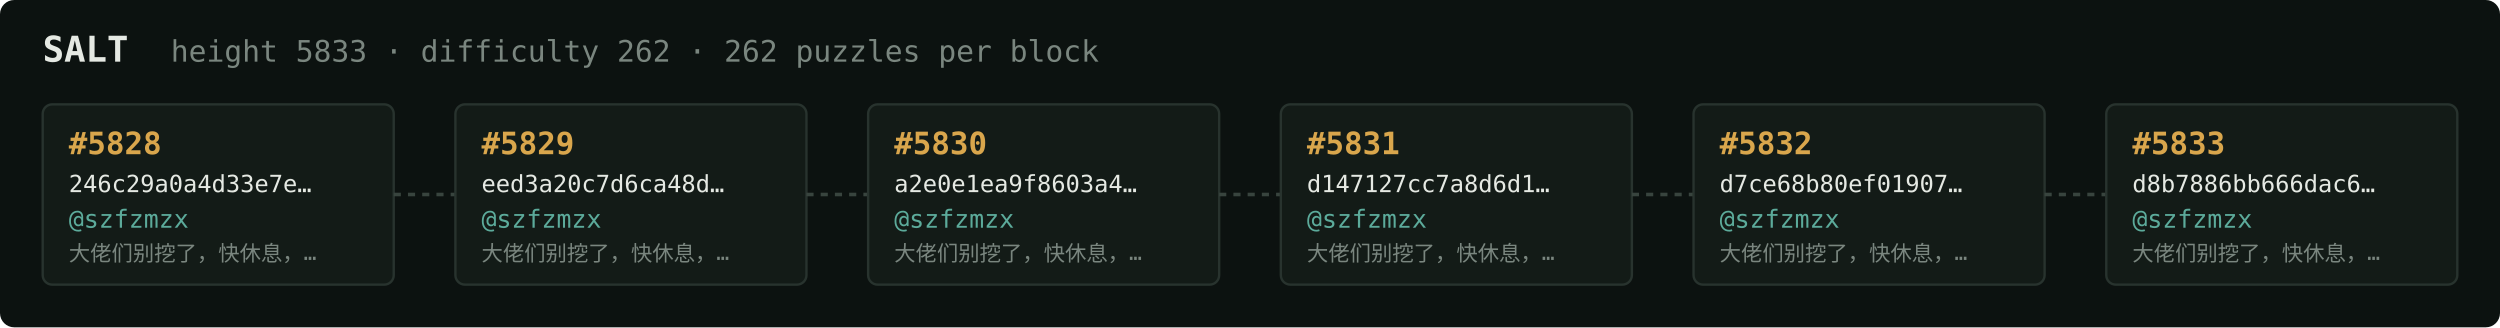
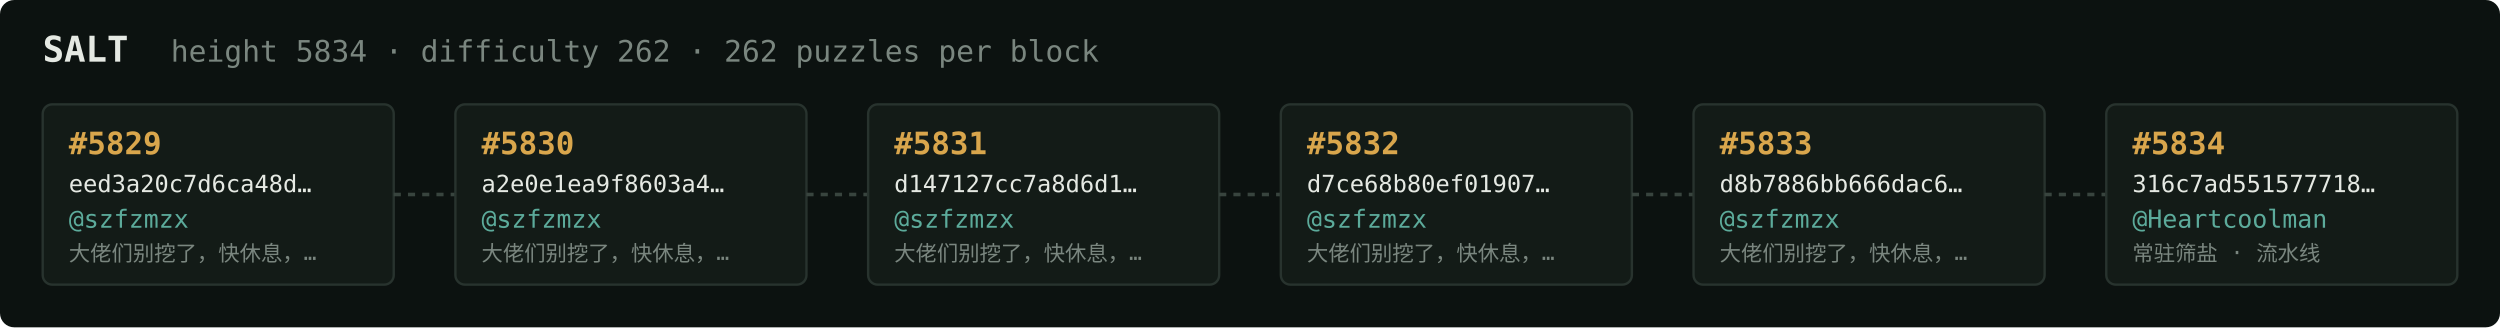
<svg xmlns="http://www.w3.org/2000/svg" width="1054" height="138" viewBox="0 0 1054 138" font-family="ui-monospace,SFMono-Regular,Menlo,monospace">
  <rect fill="#0c1210" width="1054" height="138" rx="6" />
  <text x="18" y="26" fill="#e5e9e3" font-size="15" font-weight="700">SALT</text>
-   <text x="72" y="26" fill="#7a867f" font-size="12.5">height 5833 · difficulty 262 · 262 puzzles per block</text>
+   <text x="72" y="26" fill="#7a867f" font-size="12.5">height 5834 · difficulty 262 · 262 puzzles per block</text>
  <rect x="18" y="44" width="148" height="76" rx="4" fill="#131b17" stroke="#28332e" stroke-width="1" />
-   <text x="29" y="65" fill="#d9a64c" font-size="13" font-weight="700">#5828</text>
-   <text x="29" y="81" fill="#e5e9e3" font-size="10">246c29a0a4d33e7e…</text>
+   <text x="29" y="65" fill="#d9a64c" font-size="13" font-weight="700">#5829</text>
+   <text x="29" y="81" fill="#e5e9e3" font-size="10">eed3a20c7d6ca48d…</text>
  <text x="29" y="96" fill="#5cab9b" font-size="10.5">@szfzmzx</text>
  <text x="29" y="110" fill="#7a867f" font-size="9">大佬们别挖了，快休息，…</text>
  <line x1="166" y1="82.0" x2="192" y2="82.0" stroke="#38443e" stroke-width="1.5" stroke-dasharray="3 3" />
  <rect x="192" y="44" width="148" height="76" rx="4" fill="#131b17" stroke="#28332e" stroke-width="1" />
-   <text x="203" y="65" fill="#d9a64c" font-size="13" font-weight="700">#5829</text>
-   <text x="203" y="81" fill="#e5e9e3" font-size="10">eed3a20c7d6ca48d…</text>
+   <text x="203" y="65" fill="#d9a64c" font-size="13" font-weight="700">#5830</text>
+   <text x="203" y="81" fill="#e5e9e3" font-size="10">a2e0e1ea9f8603a4…</text>
  <text x="203" y="96" fill="#5cab9b" font-size="10.5">@szfzmzx</text>
  <text x="203" y="110" fill="#7a867f" font-size="9">大佬们别挖了，快休息，…</text>
  <line x1="340" y1="82.0" x2="366" y2="82.0" stroke="#38443e" stroke-width="1.5" stroke-dasharray="3 3" />
  <rect x="366" y="44" width="148" height="76" rx="4" fill="#131b17" stroke="#28332e" stroke-width="1" />
-   <text x="377" y="65" fill="#d9a64c" font-size="13" font-weight="700">#5830</text>
-   <text x="377" y="81" fill="#e5e9e3" font-size="10">a2e0e1ea9f8603a4…</text>
+   <text x="377" y="65" fill="#d9a64c" font-size="13" font-weight="700">#5831</text>
+   <text x="377" y="81" fill="#e5e9e3" font-size="10">d147127cc7a8d6d1…</text>
  <text x="377" y="96" fill="#5cab9b" font-size="10.5">@szfzmzx</text>
  <text x="377" y="110" fill="#7a867f" font-size="9">大佬们别挖了，快休息，…</text>
  <line x1="514" y1="82.0" x2="540" y2="82.0" stroke="#38443e" stroke-width="1.5" stroke-dasharray="3 3" />
  <rect x="540" y="44" width="148" height="76" rx="4" fill="#131b17" stroke="#28332e" stroke-width="1" />
-   <text x="551" y="65" fill="#d9a64c" font-size="13" font-weight="700">#5831</text>
-   <text x="551" y="81" fill="#e5e9e3" font-size="10">d147127cc7a8d6d1…</text>
+   <text x="551" y="65" fill="#d9a64c" font-size="13" font-weight="700">#5832</text>
+   <text x="551" y="81" fill="#e5e9e3" font-size="10">d7ce68b80ef01907…</text>
  <text x="551" y="96" fill="#5cab9b" font-size="10.5">@szfzmzx</text>
  <text x="551" y="110" fill="#7a867f" font-size="9">大佬们别挖了，快休息，…</text>
  <line x1="688" y1="82.0" x2="714" y2="82.0" stroke="#38443e" stroke-width="1.5" stroke-dasharray="3 3" />
  <rect x="714" y="44" width="148" height="76" rx="4" fill="#131b17" stroke="#28332e" stroke-width="1" />
-   <text x="725" y="65" fill="#d9a64c" font-size="13" font-weight="700">#5832</text>
-   <text x="725" y="81" fill="#e5e9e3" font-size="10">d7ce68b80ef01907…</text>
+   <text x="725" y="65" fill="#d9a64c" font-size="13" font-weight="700">#5833</text>
+   <text x="725" y="81" fill="#e5e9e3" font-size="10">d8b7886bb666dac6…</text>
  <text x="725" y="96" fill="#5cab9b" font-size="10.5">@szfzmzx</text>
  <text x="725" y="110" fill="#7a867f" font-size="9">大佬们别挖了，快休息，…</text>
  <line x1="862" y1="82.0" x2="888" y2="82.0" stroke="#38443e" stroke-width="1.5" stroke-dasharray="3 3" />
  <rect x="888" y="44" width="148" height="76" rx="4" fill="#131b17" stroke="#28332e" stroke-width="1" />
-   <text x="899" y="65" fill="#d9a64c" font-size="13" font-weight="700">#5833</text>
-   <text x="899" y="81" fill="#e5e9e3" font-size="10">d8b7886bb666dac6…</text>
-   <text x="899" y="96" fill="#5cab9b" font-size="10.5">@szfzmzx</text>
-   <text x="899" y="110" fill="#7a867f" font-size="9">大佬们别挖了，快休息，…</text>
+   <text x="899" y="65" fill="#d9a64c" font-size="13" font-weight="700">#5834</text>
+   <text x="899" y="81" fill="#e5e9e3" font-size="10">316c7ad551577718…</text>
+   <text x="899" y="96" fill="#5cab9b" font-size="10.5">@Heartcoolman</text>
+   <text x="899" y="110" fill="#7a867f" font-size="9">常驻筛盐 · 流水线</text>
</svg>
